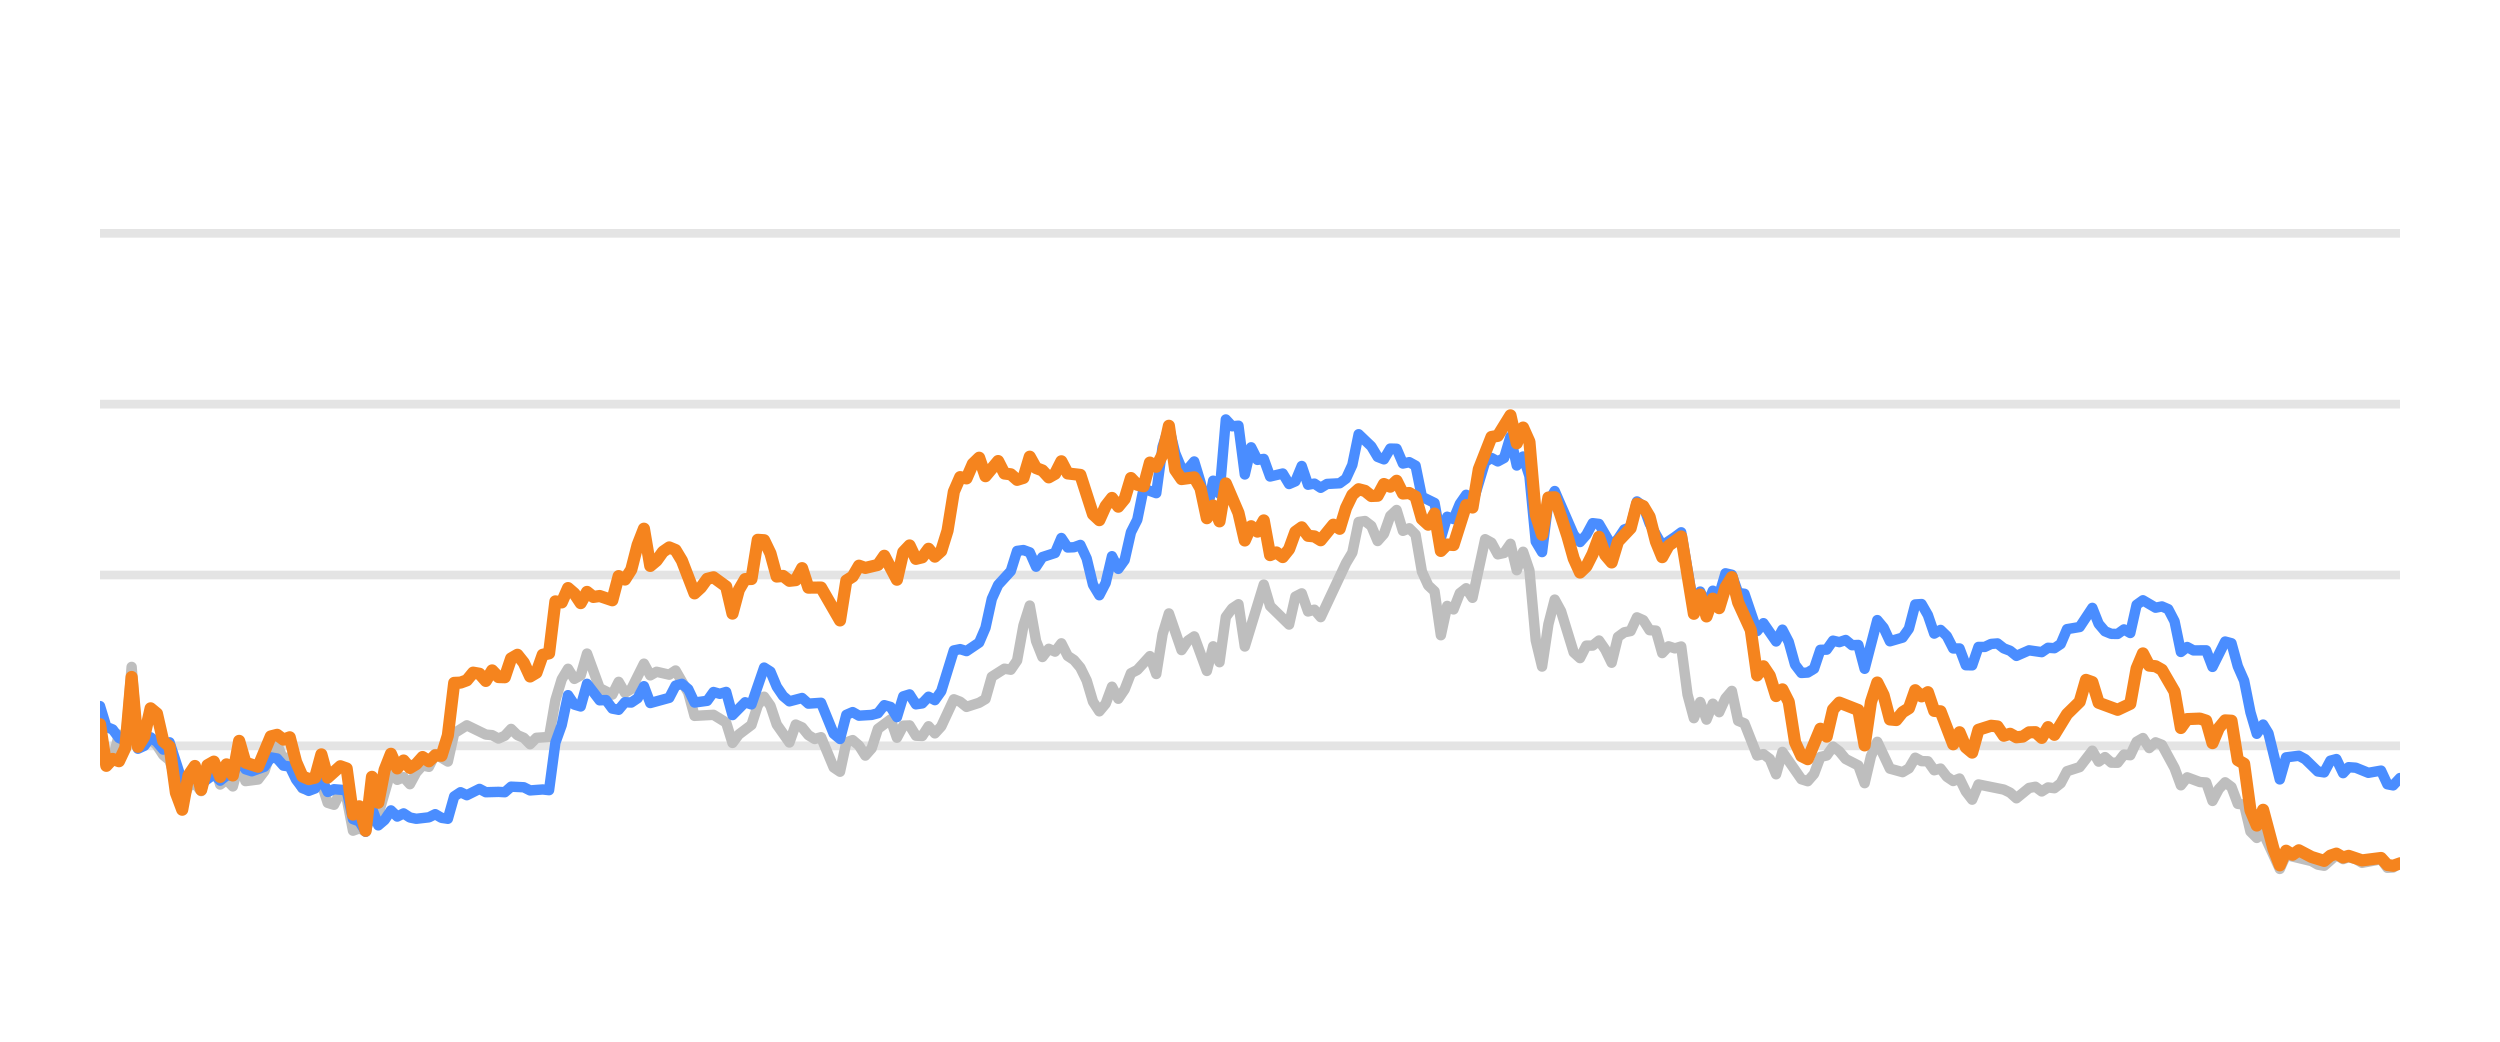
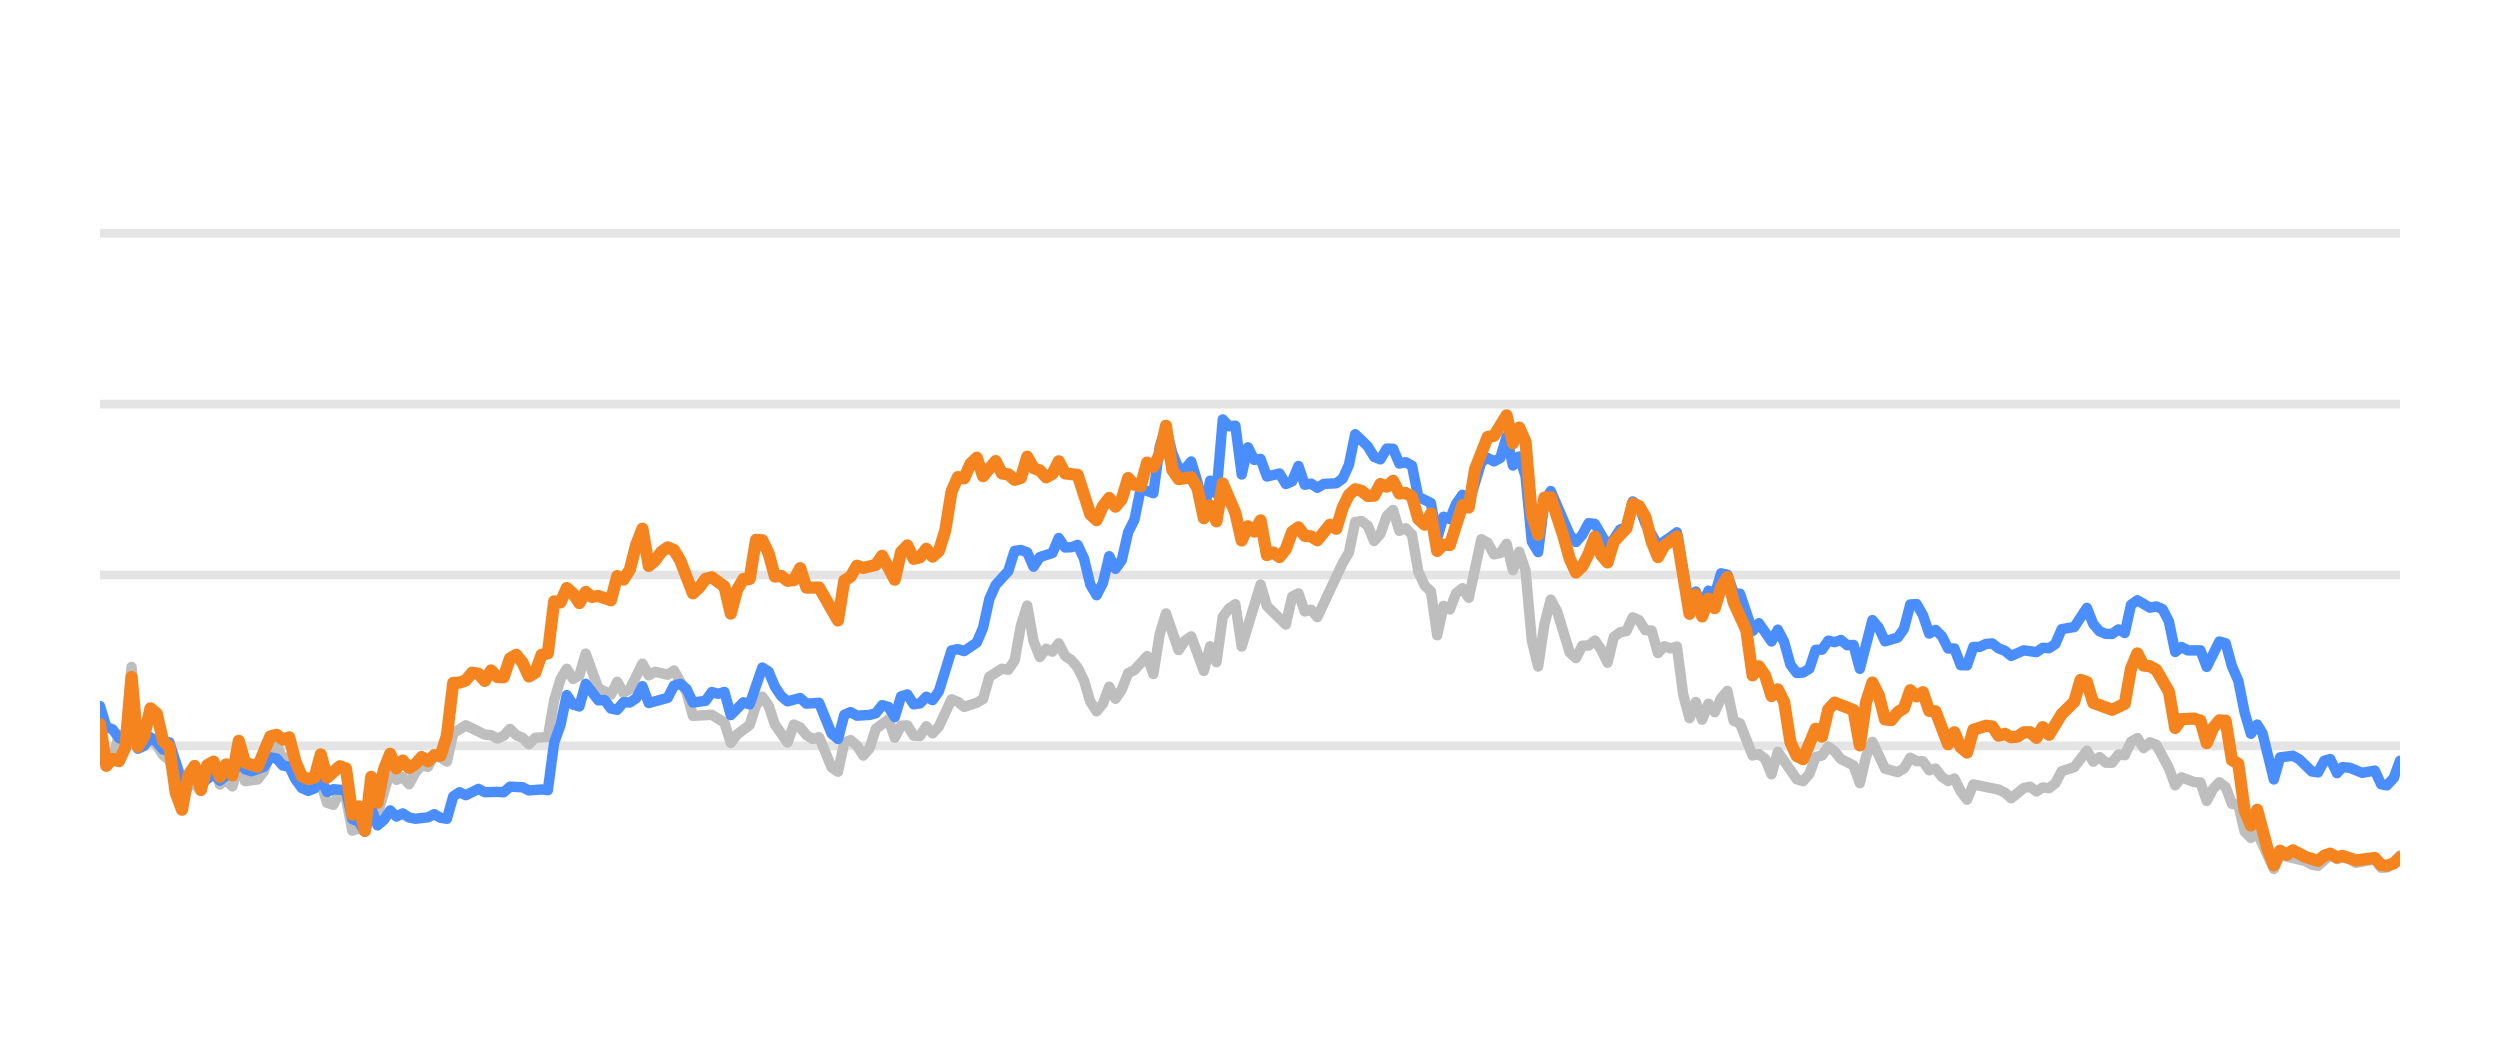
<svg xmlns="http://www.w3.org/2000/svg" width="144pt" height="60pt" viewBox="0 0 144 60" version="1.1">
  <defs>
    <style type="text/css">*{stroke-linejoin: round; stroke-linecap: butt}</style>
  </defs>
  <g id="figure_1">
    <g id="patch_1">
      <path d="M 0 60  L 144 60  L 144 0  L 0 0  L 0 60  z " style="fill: none; opacity: 0" />
    </g>
    <g id="axes_1">
      <g id="patch_2">
        <path d="M 5.76 52.8  L 138.24 52.8  L 138.24 3.6  L 5.76 3.6  L 5.76 52.8  z " style="fill: none" />
      </g>
      <g id="matplotlib.axis_1" />
      <g id="matplotlib.axis_2" />
      <g id="line2d_1">
-         <path d="M 5.76 42.96  L 138.24 42.96  " clip-path="url(#p1474bf5a0f)" style="fill: none; stroke: #b2b2b2; stroke-opacity: 0.35; stroke-width: 0.5; stroke-linecap: square" />
+         <path d="M 5.76 42.96  L 138.24 42.96  " clip-path="url(#p743cfee0c2)" style="fill: none; stroke: #b2b2b2; stroke-opacity: 0.35; stroke-width: 0.5; stroke-linecap: square" />
      </g>
      <g id="line2d_2">
-         <path d="M 5.76 33.12  L 138.24 33.12  " clip-path="url(#p1474bf5a0f)" style="fill: none; stroke: #b2b2b2; stroke-opacity: 0.35; stroke-width: 0.5; stroke-linecap: square" />
+         <path d="M 5.76 33.12  L 138.24 33.12  " clip-path="url(#p743cfee0c2)" style="fill: none; stroke: #b2b2b2; stroke-opacity: 0.35; stroke-width: 0.5; stroke-linecap: square" />
      </g>
      <g id="line2d_3">
-         <path d="M 5.76 23.28  L 138.24 23.28  " clip-path="url(#p1474bf5a0f)" style="fill: none; stroke: #b2b2b2; stroke-opacity: 0.35; stroke-width: 0.5; stroke-linecap: square" />
+         <path d="M 5.76 23.28  L 138.24 23.28  " clip-path="url(#p743cfee0c2)" style="fill: none; stroke: #b2b2b2; stroke-opacity: 0.35; stroke-width: 0.5; stroke-linecap: square" />
      </g>
      <g id="line2d_4">
-         <path d="M 5.76 13.44  L 138.24 13.44  " clip-path="url(#p1474bf5a0f)" style="fill: none; stroke: #b2b2b2; stroke-opacity: 0.35; stroke-width: 0.5; stroke-linecap: square" />
+         <path d="M 5.76 13.44  L 138.24 13.44  " clip-path="url(#p743cfee0c2)" style="fill: none; stroke: #b2b2b2; stroke-opacity: 0.35; stroke-width: 0.5; stroke-linecap: square" />
      </g>
      <g id="line2d_5">
-         <path d="M 5.76 42.817  L 6.124 44.082  L 6.489 43.698  L 6.853 42.32  L 7.217 42.94  L 7.582 38.414  L 7.946 43.058  L 8.31 42.724  L 8.675 42.581  L 9.039 42.935  L 9.403 43.491  L 9.767 43.791  L 10.496 46.148  L 10.86 45.282  L 11.225 45.135  L 11.589 45.568  L 11.953 44.224  L 12.318 43.929  L 12.682 45.189  L 13.046 44.913  L 13.411 45.297  L 13.775 43.954  L 14.139 44.992  L 14.868 44.898  L 15.232 44.416  L 15.596 43.309  L 15.961 42.871  L 16.325 43.762  L 16.689 43.595  L 17.054 44.761  L 17.418 45.405  L 18.147 45.356  L 18.511 45.105  L 18.875 46.242  L 19.24 46.355  L 19.604 45.636  L 19.968 45.971  L 20.332 47.846  L 20.697 47.713  L 21.061 47.88  L 21.425 46.128  L 21.79 46.916  L 22.518 44.406  L 22.883 44.918  L 23.247 44.766  L 23.611 45.169  L 23.976 44.495  L 24.34 44.087  L 24.704 44.17  L 25.069 43.432  L 25.797 43.865  L 26.161 42.237  L 26.89 41.779  L 27.983 42.311  L 28.347 42.345  L 28.712 42.542  L 29.076 42.379  L 29.44 41.986  L 29.805 42.345  L 30.169 42.498  L 30.533 42.867  L 30.898 42.498  L 31.626 42.448  L 31.99 40.333  L 32.355 39.127  L 32.719 38.522  L 33.083 39.103  L 33.448 38.901  L 33.812 37.646  L 34.541 39.639  L 35.269 40.008  L 35.634 39.275  L 35.998 39.905  L 36.362 39.688  L 37.091 38.227  L 37.455 38.901  L 37.819 38.694  L 38.548 38.862  L 38.912 38.621  L 39.641 39.89  L 40.005 41.233  L 41.098 41.174  L 41.827 41.622  L 42.191 42.793  L 42.556 42.306  L 43.284 41.755  L 43.648 40.628  L 44.013 40.131  L 44.377 40.648  L 44.741 41.735  L 45.47 42.768  L 45.834 41.735  L 46.199 41.897  L 46.563 42.345  L 46.927 42.566  L 47.292 42.463  L 48.02 44.205  L 48.385 44.451  L 48.749 42.763  L 49.113 42.63  L 49.477 42.945  L 49.842 43.521  L 50.206 43.108  L 50.57 41.981  L 51.299 41.44  L 51.663 42.493  L 52.028 41.799  L 52.392 41.784  L 52.756 42.375  L 53.121 42.394  L 53.485 41.833  L 53.849 42.242  L 54.214 41.843  L 54.942 40.279  L 55.306 40.421  L 55.671 40.716  L 56.399 40.48  L 56.764 40.264  L 57.128 38.98  L 57.857 38.517  L 58.221 38.576  L 58.585 38.045  L 58.95 36.033  L 59.314 34.881  L 59.678 36.923  L 60.043 37.843  L 60.407 37.371  L 60.771 37.533  L 61.135 37.056  L 61.5 37.779  L 61.864 38.02  L 62.228 38.453  L 62.593 39.196  L 62.957 40.416  L 63.321 40.972  L 63.686 40.534  L 64.05 39.555  L 64.414 40.249  L 64.779 39.713  L 65.143 38.778  L 65.507 38.591  L 66.236 37.794  L 66.6 38.822  L 66.964 36.534  L 67.329 35.334  L 68.057 37.445  L 68.422 36.903  L 68.786 36.657  L 69.515 38.645  L 69.879 37.228  L 70.243 38.143  L 70.608 35.536  L 70.972 35.044  L 71.336 34.803  L 71.701 37.238  L 72.793 33.671  L 73.158 34.906  L 74.251 35.974  L 74.615 34.365  L 74.979 34.178  L 75.344 35.221  L 75.708 35.118  L 76.072 35.546  L 77.53 32.441  L 77.894 31.831  L 78.258 30.065  L 78.622 30.011  L 78.987 30.291  L 79.351 31.162  L 79.715 30.749  L 80.08 29.715  L 80.444 29.376  L 80.808 30.576  L 81.173 30.429  L 81.537 30.793  L 81.901 32.918  L 82.266 33.72  L 82.63 34.06  L 82.994 36.589  L 83.359 34.901  L 83.723 35.103  L 84.087 34.168  L 84.451 33.883  L 84.816 34.434  L 85.544 31.059  L 85.909 31.26  L 86.273 31.929  L 86.637 31.851  L 87.002 31.324  L 87.366 32.844  L 87.73 31.782  L 88.095 32.859  L 88.459 36.884  L 88.823 38.394  L 89.188 35.954  L 89.552 34.537  L 89.916 35.206  L 90.645 37.578  L 91.009 37.907  L 91.373 37.189  L 91.738 37.184  L 92.102 36.894  L 92.466 37.42  L 92.831 38.173  L 93.195 36.687  L 93.559 36.421  L 93.924 36.348  L 94.288 35.56  L 94.652 35.723  L 95.017 36.298  L 95.381 36.323  L 95.745 37.617  L 96.109 37.228  L 96.474 37.346  L 96.838 37.238  L 97.202 40.008  L 97.567 41.366  L 97.931 40.436  L 98.295 41.45  L 98.66 40.534  L 99.024 41.022  L 99.388 40.224  L 99.753 39.796  L 100.117 41.518  L 100.481 41.666  L 101.21 43.516  L 101.574 43.437  L 101.938 43.713  L 102.303 44.598  L 102.667 43.309  L 103.76 44.884  L 104.124 44.997  L 104.489 44.579  L 104.853 43.6  L 105.217 43.516  L 105.582 43.004  L 105.946 43.28  L 106.31 43.718  L 107.039 44.092  L 107.403 45.11  L 107.767 43.555  L 108.132 42.729  L 108.86 44.274  L 109.589 44.475  L 109.953 44.259  L 110.318 43.644  L 110.682 43.841  L 111.046 43.851  L 111.411 44.367  L 111.775 44.269  L 112.139 44.741  L 112.504 44.987  L 112.868 44.844  L 113.232 45.587  L 113.596 46.06  L 113.961 45.184  L 115.418 45.479  L 115.782 45.656  L 116.147 45.981  L 116.875 45.386  L 117.24 45.317  L 117.604 45.587  L 117.968 45.356  L 118.333 45.4  L 118.697 45.115  L 119.061 44.421  L 119.79 44.185  L 120.518 43.24  L 120.883 43.87  L 121.247 43.609  L 121.611 43.929  L 121.976 43.934  L 122.34 43.462  L 122.704 43.501  L 123.069 42.724  L 123.433 42.512  L 123.797 43.088  L 124.162 42.758  L 124.526 42.901  L 125.254 44.239  L 125.619 45.233  L 125.983 44.775  L 126.712 45.046  L 127.076 45.071  L 127.44 46.133  L 127.805 45.445  L 128.169 45.061  L 128.533 45.331  L 128.898 46.301  L 129.262 46.345  L 129.626 47.895  L 129.991 48.264  L 130.355 47.964  L 131.316 50.05  L 131.679 49.248  L 133.143 49.597  L 133.506 49.804  L 133.87 49.868  L 134.575 49.248  L 134.963 49.484  L 135.281 49.376  L 135.691 49.479  L 136.055 49.7  L 137.147 49.494  L 137.513 49.986  L 137.846 49.966  L 138.24 49.7  L 138.24 49.7  " clip-path="url(#p1474bf5a0f)" style="fill: none; stroke: #bebebe; stroke-width: 0.6; stroke-linecap: round" />
+         <path d="M 5.76 42.817  L 6.123 44.082  L 6.487 43.698  L 6.85 42.32  L 7.213 42.94  L 7.577 38.414  L 7.94 43.058  L 8.303 42.724  L 8.667 42.581  L 9.03 42.935  L 9.393 43.491  L 9.756 43.791  L 10.483 46.148  L 10.846 45.282  L 11.21 45.135  L 11.573 45.568  L 11.936 44.224  L 12.3 43.929  L 12.663 45.189  L 13.026 44.913  L 13.39 45.297  L 13.753 43.954  L 14.116 44.992  L 14.843 44.898  L 15.206 44.416  L 15.57 43.309  L 15.933 42.871  L 16.296 43.762  L 16.66 43.595  L 17.023 44.761  L 17.386 45.405  L 18.113 45.356  L 18.476 45.105  L 18.839 46.242  L 19.203 46.355  L 19.566 45.636  L 19.929 45.971  L 20.293 47.846  L 20.656 47.713  L 21.019 47.88  L 21.383 46.128  L 21.746 46.916  L 22.473 44.406  L 22.836 44.918  L 23.199 44.766  L 23.563 45.169  L 23.926 44.495  L 24.289 44.087  L 24.653 44.17  L 25.016 43.432  L 25.742 43.865  L 26.106 42.237  L 26.832 41.779  L 27.922 42.311  L 28.286 42.345  L 28.649 42.542  L 29.012 42.379  L 29.376 41.986  L 29.739 42.345  L 30.102 42.498  L 30.466 42.867  L 30.829 42.498  L 31.556 42.448  L 31.919 40.333  L 32.282 39.127  L 32.646 38.522  L 33.009 39.103  L 33.372 38.901  L 33.735 37.646  L 34.462 39.639  L 35.189 40.008  L 35.552 39.275  L 35.915 39.905  L 36.279 39.688  L 37.005 38.227  L 37.369 38.901  L 37.732 38.694  L 38.459 38.862  L 38.822 38.621  L 39.549 39.89  L 39.912 41.233  L 41.002 41.174  L 41.728 41.622  L 42.092 42.793  L 42.455 42.306  L 43.182 41.755  L 43.545 40.628  L 43.908 40.131  L 44.272 40.648  L 44.635 41.735  L 45.362 42.768  L 45.725 41.735  L 46.088 41.897  L 46.452 42.345  L 46.815 42.566  L 47.178 42.463  L 47.905 44.205  L 48.268 44.451  L 48.632 42.763  L 48.995 42.63  L 49.358 42.945  L 49.721 43.521  L 50.085 43.108  L 50.448 41.981  L 51.175 41.44  L 51.538 42.493  L 51.901 41.799  L 52.265 41.784  L 52.628 42.375  L 52.991 42.394  L 53.355 41.833  L 53.718 42.242  L 54.081 41.843  L 54.808 40.279  L 55.171 40.421  L 55.535 40.716  L 56.261 40.48  L 56.624 40.264  L 56.988 38.98  L 57.714 38.517  L 58.078 38.576  L 58.441 38.045  L 58.804 36.033  L 59.168 34.881  L 59.531 36.923  L 59.894 37.843  L 60.258 37.371  L 60.621 37.533  L 60.984 37.056  L 61.348 37.779  L 61.711 38.02  L 62.074 38.453  L 62.438 39.196  L 62.801 40.416  L 63.164 40.972  L 63.528 40.534  L 63.891 39.555  L 64.254 40.249  L 64.617 39.713  L 64.981 38.778  L 65.344 38.591  L 66.071 37.794  L 66.434 38.822  L 66.797 36.534  L 67.161 35.334  L 67.887 37.445  L 68.251 36.903  L 68.614 36.657  L 69.341 38.645  L 69.704 37.228  L 70.067 38.143  L 70.431 35.536  L 70.794 35.044  L 71.157 34.803  L 71.521 37.238  L 72.61 33.671  L 72.974 34.906  L 74.064 35.974  L 74.427 34.365  L 74.79 34.178  L 75.154 35.221  L 75.517 35.118  L 75.88 35.546  L 77.334 32.441  L 77.697 31.831  L 78.06 30.065  L 78.424 30.011  L 78.787 30.291  L 79.15 31.162  L 79.514 30.749  L 79.877 29.715  L 80.24 29.376  L 80.603 30.576  L 80.967 30.429  L 81.33 30.793  L 81.693 32.918  L 82.057 33.72  L 82.42 34.06  L 82.783 36.589  L 83.147 34.901  L 83.51 35.103  L 83.873 34.168  L 84.237 33.883  L 84.6 34.434  L 85.327 31.059  L 85.69 31.26  L 86.053 31.929  L 86.417 31.851  L 86.78 31.324  L 87.143 32.844  L 87.507 31.782  L 87.87 32.859  L 88.233 36.884  L 88.596 38.394  L 88.96 35.954  L 89.323 34.537  L 89.686 35.206  L 90.413 37.578  L 90.776 37.907  L 91.14 37.189  L 91.503 37.184  L 91.866 36.894  L 92.23 37.42  L 92.593 38.173  L 92.956 36.687  L 93.32 36.421  L 93.683 36.348  L 94.046 35.56  L 94.41 35.723  L 94.773 36.298  L 95.136 36.323  L 95.499 37.617  L 95.863 37.228  L 96.226 37.346  L 96.589 37.238  L 96.953 40.008  L 97.316 41.366  L 97.679 40.436  L 98.043 41.45  L 98.406 40.534  L 98.769 41.022  L 99.133 40.224  L 99.496 39.796  L 99.859 41.518  L 100.223 41.666  L 100.949 43.516  L 101.313 43.437  L 101.676 43.713  L 102.039 44.598  L 102.403 43.309  L 103.492 44.884  L 103.856 44.997  L 104.219 44.579  L 104.582 43.6  L 104.946 43.516  L 105.309 43.004  L 105.672 43.28  L 106.036 43.718  L 106.762 44.092  L 107.126 45.11  L 107.489 43.555  L 107.852 42.729  L 108.579 44.274  L 109.306 44.475  L 109.669 44.259  L 110.032 43.644  L 110.396 43.841  L 110.759 43.851  L 111.122 44.367  L 111.485 44.269  L 111.849 44.741  L 112.212 44.987  L 112.575 44.844  L 112.939 45.587  L 113.302 46.06  L 113.665 45.184  L 115.119 45.479  L 115.482 45.656  L 115.845 45.981  L 116.572 45.386  L 116.935 45.317  L 117.299 45.587  L 117.662 45.356  L 118.025 45.4  L 118.389 45.115  L 118.752 44.421  L 119.478 44.185  L 120.205 43.24  L 120.568 43.87  L 120.932 43.609  L 121.295 43.929  L 121.658 43.934  L 122.022 43.462  L 122.385 43.501  L 122.748 42.724  L 123.112 42.512  L 123.475 43.088  L 123.838 42.758  L 124.202 42.901  L 124.928 44.239  L 125.292 45.233  L 125.655 44.775  L 126.382 45.046  L 126.745 45.071  L 127.108 46.133  L 127.471 45.445  L 127.835 45.061  L 128.198 45.331  L 128.561 46.301  L 128.925 46.345  L 129.288 47.895  L 129.651 48.264  L 130.015 47.964  L 130.973 50.05  L 131.335 49.248  L 132.795 49.597  L 133.157 49.804  L 133.52 49.868  L 134.223 49.248  L 134.61 49.484  L 134.928 49.376  L 135.336 49.479  L 135.699 49.7  L 136.789 49.494  L 137.153 49.986  L 137.486 49.966  L 137.878 49.7  L 138.24 49.272  L 138.24 49.272  " clip-path="url(#p743cfee0c2)" style="fill: none; stroke: #bebebe; stroke-width: 0.6; stroke-linecap: round" />
      </g>
      <g id="line2d_6">
-         <path d="M 5.76 40.672  L 6.124 41.868  L 6.489 42.015  L 6.853 42.507  L 7.217 42.67  L 7.582 40.515  L 7.946 43.127  L 8.31 42.96  L 8.675 42.468  L 9.039 42.744  L 9.403 43.176  L 9.767 42.758  L 10.496 45.026  L 10.86 44.731  L 11.225 44.805  L 11.589 45.144  L 12.318 44.598  L 12.682 44.967  L 13.046 44.672  L 13.411 44.648  L 13.775 43.742  L 14.139 44.308  L 14.503 44.426  L 15.232 44.165  L 15.596 43.624  L 15.961 43.688  L 16.325 44.101  L 16.689 44.151  L 17.054 44.903  L 17.418 45.381  L 17.782 45.553  L 18.147 45.415  L 18.511 44.83  L 18.875 45.617  L 19.24 45.459  L 19.968 45.518  L 20.332 47.181  L 20.697 47.314  L 21.061 47.91  L 21.425 46.561  L 21.79 47.541  L 22.154 47.231  L 22.518 46.68  L 22.883 47.034  L 23.247 46.852  L 23.611 47.088  L 23.976 47.162  L 24.704 47.078  L 25.069 46.896  L 25.433 47.108  L 25.797 47.162  L 26.161 45.873  L 26.526 45.632  L 26.89 45.804  L 27.619 45.44  L 27.983 45.632  L 28.712 45.612  L 29.076 45.632  L 29.44 45.312  L 30.169 45.346  L 30.533 45.528  L 31.262 45.474  L 31.626 45.513  L 31.99 42.778  L 32.355 41.76  L 32.719 40.042  L 33.083 40.584  L 33.448 40.692  L 33.812 39.388  L 34.541 40.338  L 34.905 40.323  L 35.269 40.815  L 35.634 40.884  L 35.998 40.446  L 36.362 40.466  L 36.727 40.22  L 37.091 39.526  L 37.455 40.495  L 38.548 40.195  L 38.912 39.491  L 39.277 39.388  L 39.641 39.693  L 40.005 40.466  L 40.734 40.367  L 41.098 39.86  L 41.463 39.964  L 41.827 39.855  L 42.191 41.189  L 42.92 40.451  L 43.284 40.574  L 44.013 38.453  L 44.377 38.685  L 44.741 39.555  L 45.106 40.092  L 45.47 40.397  L 46.199 40.205  L 46.563 40.53  L 47.292 40.48  L 48.02 42.261  L 48.385 42.566  L 48.749 41.174  L 49.113 41.017  L 49.477 41.223  L 50.206 41.179  L 50.57 41.081  L 50.935 40.618  L 51.299 40.721  L 51.663 41.307  L 52.028 40.111  L 52.392 39.998  L 52.756 40.569  L 53.121 40.515  L 53.485 40.131  L 53.849 40.328  L 54.214 39.816  L 54.942 37.464  L 55.306 37.391  L 55.671 37.504  L 56.399 37.012  L 56.764 36.161  L 57.128 34.498  L 57.492 33.691  L 58.221 32.894  L 58.585 31.733  L 58.95 31.683  L 59.314 31.816  L 59.678 32.643  L 60.043 32.087  L 60.771 31.851  L 61.135 30.99  L 61.5 31.536  L 61.864 31.521  L 62.228 31.388  L 62.593 32.17  L 62.957 33.681  L 63.321 34.286  L 63.686 33.582  L 64.05 32.038  L 64.414 32.766  L 64.779 32.259  L 65.143 30.655  L 65.507 29.937  L 65.872 28.146  L 66.6 28.407  L 66.964 25.735  L 67.329 24.623  L 67.693 26.104  L 68.057 26.98  L 68.422 27.009  L 68.786 26.581  L 69.15 27.782  L 69.515 29.499  L 69.879 27.688  L 70.243 28.441  L 70.608 24.161  L 70.972 24.554  L 71.336 24.52  L 71.701 27.329  L 72.065 25.765  L 72.429 26.488  L 72.793 26.434  L 73.158 27.447  L 73.886 27.275  L 74.251 27.88  L 74.615 27.723  L 74.979 26.842  L 75.344 27.92  L 75.708 27.856  L 76.072 28.097  L 76.437 27.875  L 77.165 27.836  L 77.53 27.57  L 77.894 26.778  L 78.258 25.012  L 78.987 25.71  L 79.351 26.316  L 79.715 26.458  L 80.08 25.838  L 80.444 25.848  L 80.808 26.699  L 81.173 26.621  L 81.537 26.822  L 81.901 28.613  L 82.63 28.972  L 82.994 30.995  L 83.359 29.765  L 83.723 29.897  L 84.087 29.022  L 84.451 28.5  L 84.816 29.007  L 85.544 26.601  L 85.909 26.38  L 86.273 26.576  L 86.637 26.38  L 87.002 25.15  L 87.366 26.813  L 87.73 26.296  L 88.095 27.418  L 88.459 31.191  L 88.823 31.801  L 89.188 28.899  L 89.552 28.284  L 90.645 30.803  L 91.009 31.221  L 91.373 30.808  L 91.738 30.134  L 92.102 30.178  L 92.831 31.428  L 93.195 31.044  L 93.559 30.498  L 93.924 30.365  L 94.288 28.884  L 94.652 29.154  L 95.017 30.153  L 95.745 31.423  L 96.474 30.931  L 96.838 30.66  L 97.567 34.999  L 97.931 34.074  L 98.295 34.916  L 98.66 34.025  L 99.024 34.261  L 99.388 33.022  L 99.753 33.105  L 100.117 34.153  L 100.481 34.202  L 101.21 36.348  L 101.574 35.895  L 102.303 36.948  L 102.667 36.269  L 103.031 36.972  L 103.396 38.286  L 103.76 38.763  L 104.124 38.739  L 104.489 38.517  L 104.853 37.43  L 105.217 37.42  L 105.582 36.903  L 105.946 36.987  L 106.31 36.864  L 106.675 37.164  L 107.039 37.149  L 107.403 38.522  L 108.132 35.718  L 108.496 36.156  L 108.86 36.938  L 109.589 36.726  L 109.953 36.215  L 110.318 34.817  L 110.682 34.793  L 111.046 35.427  L 111.411 36.495  L 111.775 36.284  L 112.139 36.638  L 112.504 37.351  L 112.868 37.351  L 113.232 38.316  L 113.596 38.325  L 113.961 37.263  L 114.325 37.263  L 114.689 37.09  L 115.054 37.061  L 115.418 37.346  L 115.782 37.484  L 116.147 37.779  L 116.875 37.459  L 117.604 37.563  L 117.968 37.312  L 118.333 37.336  L 118.697 37.095  L 119.061 36.239  L 119.79 36.116  L 120.518 35.014  L 120.883 35.934  L 121.247 36.362  L 121.611 36.51  L 121.976 36.515  L 122.34 36.254  L 122.704 36.461  L 123.069 34.837  L 123.433 34.576  L 124.162 35.004  L 124.526 34.931  L 124.89 35.088  L 125.254 35.787  L 125.619 37.553  L 125.983 37.268  L 126.347 37.464  L 127.076 37.459  L 127.44 38.414  L 128.169 36.953  L 128.533 37.051  L 128.898 38.379  L 129.262 39.206  L 129.626 41.031  L 129.991 42.266  L 130.355 41.735  L 130.662 42.237  L 131.316 44.894  L 131.679 43.624  L 132.413 43.531  L 132.779 43.728  L 133.506 44.436  L 133.87 44.49  L 134.23 43.816  L 134.575 43.723  L 134.963 44.534  L 135.281 44.19  L 135.691 44.22  L 136.417 44.515  L 137.147 44.387  L 137.513 45.174  L 137.846 45.238  L 138.24 44.815  L 138.24 44.815  " clip-path="url(#p1474bf5a0f)" style="fill: none; stroke: #4a8dff; stroke-width: 0.6; stroke-linecap: round" />
+         <path d="M 5.76 40.672  L 6.123 41.868  L 6.487 42.015  L 6.85 42.507  L 7.213 42.67  L 7.577 40.515  L 7.94 43.127  L 8.303 42.96  L 8.667 42.468  L 9.03 42.744  L 9.393 43.176  L 9.756 42.758  L 10.483 45.026  L 10.846 44.731  L 11.21 44.805  L 11.573 45.144  L 12.3 44.598  L 12.663 44.967  L 13.026 44.672  L 13.39 44.648  L 13.753 43.742  L 14.116 44.308  L 14.48 44.426  L 15.206 44.165  L 15.57 43.624  L 15.933 43.688  L 16.296 44.101  L 16.66 44.151  L 17.023 44.903  L 17.386 45.381  L 17.749 45.553  L 18.113 45.415  L 18.476 44.83  L 18.839 45.617  L 19.203 45.459  L 19.929 45.518  L 20.293 47.181  L 20.656 47.314  L 21.019 47.91  L 21.383 46.561  L 21.746 47.541  L 22.109 47.231  L 22.473 46.68  L 22.836 47.034  L 23.199 46.852  L 23.563 47.088  L 23.926 47.162  L 24.653 47.078  L 25.016 46.896  L 25.379 47.108  L 25.742 47.162  L 26.106 45.873  L 26.469 45.632  L 26.832 45.804  L 27.559 45.44  L 27.922 45.632  L 28.649 45.612  L 29.012 45.632  L 29.376 45.312  L 30.102 45.346  L 30.466 45.528  L 31.192 45.474  L 31.556 45.513  L 31.919 42.778  L 32.282 41.76  L 32.646 40.042  L 33.009 40.584  L 33.372 40.692  L 33.735 39.388  L 34.462 40.338  L 34.825 40.323  L 35.189 40.815  L 35.552 40.884  L 35.915 40.446  L 36.279 40.466  L 36.642 40.22  L 37.005 39.526  L 37.369 40.495  L 38.459 40.195  L 38.822 39.491  L 39.185 39.388  L 39.549 39.693  L 39.912 40.466  L 40.639 40.367  L 41.002 39.86  L 41.365 39.964  L 41.728 39.855  L 42.092 41.189  L 42.818 40.451  L 43.182 40.574  L 43.908 38.453  L 44.272 38.685  L 44.635 39.555  L 44.998 40.092  L 45.362 40.397  L 46.088 40.205  L 46.452 40.53  L 47.178 40.48  L 47.905 42.261  L 48.268 42.566  L 48.632 41.174  L 48.995 41.017  L 49.358 41.223  L 50.085 41.179  L 50.448 41.081  L 50.811 40.618  L 51.175 40.721  L 51.538 41.307  L 51.901 40.111  L 52.265 39.998  L 52.628 40.569  L 52.991 40.515  L 53.355 40.131  L 53.718 40.328  L 54.081 39.816  L 54.808 37.464  L 55.171 37.391  L 55.535 37.504  L 56.261 37.012  L 56.624 36.161  L 56.988 34.498  L 57.351 33.691  L 58.078 32.894  L 58.441 31.733  L 58.804 31.683  L 59.168 31.816  L 59.531 32.643  L 59.894 32.087  L 60.621 31.851  L 60.984 30.99  L 61.348 31.536  L 61.711 31.521  L 62.074 31.388  L 62.438 32.17  L 62.801 33.681  L 63.164 34.286  L 63.528 33.582  L 63.891 32.038  L 64.254 32.766  L 64.617 32.259  L 64.981 30.655  L 65.344 29.937  L 65.707 28.146  L 66.434 28.407  L 66.797 25.735  L 67.161 24.623  L 67.524 26.104  L 67.887 26.98  L 68.251 27.009  L 68.614 26.581  L 68.977 27.782  L 69.341 29.499  L 69.704 27.688  L 70.067 28.441  L 70.431 24.161  L 70.794 24.554  L 71.157 24.52  L 71.521 27.329  L 71.884 25.765  L 72.247 26.488  L 72.61 26.434  L 72.974 27.447  L 73.7 27.275  L 74.064 27.88  L 74.427 27.723  L 74.79 26.842  L 75.154 27.92  L 75.517 27.856  L 75.88 28.097  L 76.244 27.875  L 76.97 27.836  L 77.334 27.57  L 77.697 26.778  L 78.06 25.012  L 78.787 25.71  L 79.15 26.316  L 79.514 26.458  L 79.877 25.838  L 80.24 25.848  L 80.603 26.699  L 80.967 26.621  L 81.33 26.822  L 81.693 28.613  L 82.42 28.972  L 82.783 30.995  L 83.147 29.765  L 83.51 29.897  L 83.873 29.022  L 84.237 28.5  L 84.6 29.007  L 85.327 26.601  L 85.69 26.38  L 86.053 26.576  L 86.417 26.38  L 86.78 25.15  L 87.143 26.813  L 87.507 26.296  L 87.87 27.418  L 88.233 31.191  L 88.596 31.801  L 88.96 28.899  L 89.323 28.284  L 90.413 30.803  L 90.776 31.221  L 91.14 30.808  L 91.503 30.134  L 91.866 30.178  L 92.593 31.428  L 92.956 31.044  L 93.32 30.498  L 93.683 30.365  L 94.046 28.884  L 94.41 29.154  L 94.773 30.153  L 95.499 31.423  L 96.226 30.931  L 96.589 30.66  L 97.316 34.999  L 97.679 34.074  L 98.043 34.916  L 98.406 34.025  L 98.769 34.261  L 99.133 33.022  L 99.496 33.105  L 99.859 34.153  L 100.223 34.202  L 100.949 36.348  L 101.313 35.895  L 102.039 36.948  L 102.403 36.269  L 102.766 36.972  L 103.129 38.286  L 103.492 38.763  L 103.856 38.739  L 104.219 38.517  L 104.582 37.43  L 104.946 37.42  L 105.309 36.903  L 105.672 36.987  L 106.036 36.864  L 106.399 37.164  L 106.762 37.149  L 107.126 38.522  L 107.852 35.718  L 108.216 36.156  L 108.579 36.938  L 109.306 36.726  L 109.669 36.215  L 110.032 34.817  L 110.396 34.793  L 110.759 35.427  L 111.122 36.495  L 111.485 36.284  L 111.849 36.638  L 112.212 37.351  L 112.575 37.351  L 112.939 38.316  L 113.302 38.325  L 113.665 37.263  L 114.029 37.263  L 114.392 37.09  L 114.755 37.061  L 115.119 37.346  L 115.482 37.484  L 115.845 37.779  L 116.572 37.459  L 117.299 37.563  L 117.662 37.312  L 118.025 37.336  L 118.389 37.095  L 118.752 36.239  L 119.478 36.116  L 120.205 35.014  L 120.568 35.934  L 120.932 36.362  L 121.295 36.51  L 121.658 36.515  L 122.022 36.254  L 122.385 36.461  L 122.748 34.837  L 123.112 34.576  L 123.838 35.004  L 124.202 34.931  L 124.565 35.088  L 124.928 35.787  L 125.292 37.553  L 125.655 37.268  L 126.018 37.464  L 126.745 37.459  L 127.108 38.414  L 127.835 36.953  L 128.198 37.051  L 128.561 38.379  L 128.925 39.206  L 129.288 41.031  L 129.651 42.266  L 130.015 41.735  L 130.321 42.237  L 130.973 44.894  L 131.335 43.624  L 132.067 43.531  L 132.432 43.728  L 133.157 44.436  L 133.52 44.49  L 133.879 43.816  L 134.223 43.723  L 134.61 44.534  L 134.928 44.19  L 135.336 44.22  L 136.06 44.515  L 136.789 44.387  L 137.153 45.174  L 137.486 45.238  L 137.878 44.815  L 138.24 43.821  L 138.24 43.821  " clip-path="url(#p743cfee0c2)" style="fill: none; stroke: #4a8dff; stroke-width: 0.6; stroke-linecap: round" />
      </g>
      <g id="line2d_7">
-         <path d="M 5.76 41.715  L 6.124 44.111  L 6.489 43.713  L 6.853 43.846  L 7.217 43.073  L 7.582 38.994  L 7.946 43.014  L 8.31 42.429  L 8.675 40.8  L 9.039 41.1  L 9.403 42.694  L 9.767 43.004  L 10.132 45.666  L 10.496 46.64  L 10.86 44.657  L 11.225 44.121  L 11.589 45.494  L 11.953 44.077  L 12.318 43.87  L 12.682 44.751  L 13.046 44.028  L 13.411 44.667  L 13.775 42.675  L 14.139 43.929  L 14.868 44.165  L 15.596 42.419  L 15.961 42.325  L 16.325 42.601  L 16.689 42.468  L 17.054 43.885  L 17.418 44.716  L 17.782 44.874  L 18.147 44.795  L 18.511 43.452  L 18.875 44.79  L 19.604 44.136  L 19.968 44.264  L 20.332 46.921  L 20.697 46.443  L 21.061 47.85  L 21.425 44.746  L 21.79 46.237  L 22.154 44.343  L 22.518 43.418  L 22.883 44.259  L 23.247 43.806  L 23.611 44.234  L 23.976 44.013  L 24.34 43.605  L 24.704 43.851  L 25.069 43.506  L 25.433 43.531  L 25.797 42.36  L 26.161 39.334  L 26.526 39.319  L 26.89 39.186  L 27.254 38.744  L 27.619 38.808  L 27.983 39.221  L 28.347 38.616  L 28.712 38.999  L 29.076 39.009  L 29.44 37.927  L 29.805 37.715  L 30.169 38.173  L 30.533 38.965  L 30.898 38.748  L 31.262 37.715  L 31.626 37.632  L 31.99 34.64  L 32.355 34.699  L 32.719 33.873  L 33.083 34.188  L 33.448 34.739  L 33.812 34.094  L 34.176 34.384  L 34.541 34.33  L 35.269 34.576  L 35.634 33.184  L 35.998 33.381  L 36.362 32.81  L 36.727 31.388  L 37.091 30.453  L 37.455 32.598  L 37.819 32.293  L 38.184 31.782  L 38.548 31.531  L 38.912 31.683  L 39.277 32.289  L 40.005 34.178  L 40.37 33.843  L 40.734 33.341  L 41.098 33.253  L 41.827 33.784  L 42.191 35.344  L 42.556 33.981  L 42.92 33.356  L 43.284 33.351  L 43.648 31.093  L 44.013 31.118  L 44.377 31.875  L 44.741 33.209  L 45.106 33.174  L 45.47 33.455  L 45.834 33.415  L 46.199 32.726  L 46.563 33.848  L 47.292 33.843  L 48.385 35.737  L 48.749 33.44  L 49.113 33.209  L 49.477 32.584  L 49.842 32.712  L 50.57 32.539  L 50.935 32.013  L 51.663 33.391  L 52.028 31.801  L 52.392 31.418  L 52.756 32.19  L 53.121 32.102  L 53.485 31.61  L 53.849 32.062  L 54.214 31.737  L 54.578 30.567  L 54.942 28.318  L 55.306 27.482  L 55.671 27.555  L 56.035 26.719  L 56.399 26.365  L 56.764 27.428  L 57.492 26.557  L 57.857 27.275  L 58.221 27.319  L 58.585 27.639  L 58.95 27.526  L 59.314 26.306  L 59.678 26.96  L 60.043 27.098  L 60.407 27.496  L 60.771 27.29  L 61.135 26.571  L 61.5 27.27  L 62.228 27.354  L 62.957 29.622  L 63.321 29.961  L 63.686 29.15  L 64.05 28.682  L 64.414 29.184  L 64.779 28.741  L 65.143 27.536  L 65.507 27.92  L 65.872 28.008  L 66.236 26.645  L 66.6 26.886  L 66.964 26.183  L 67.329 24.525  L 67.693 27.068  L 68.057 27.595  L 68.786 27.496  L 69.15 28.131  L 69.515 29.848  L 69.879 29.12  L 70.243 30.03  L 70.608 27.846  L 71.336 29.543  L 71.701 31.132  L 72.065 30.311  L 72.429 30.621  L 72.793 29.976  L 73.158 31.974  L 73.522 31.821  L 73.886 32.087  L 74.251 31.634  L 74.615 30.635  L 74.979 30.375  L 75.344 30.862  L 75.708 30.896  L 76.072 31.118  L 76.801 30.222  L 77.165 30.458  L 77.53 29.258  L 77.894 28.505  L 78.258 28.18  L 78.622 28.274  L 78.987 28.569  L 79.351 28.554  L 79.715 27.88  L 80.08 28.033  L 80.444 27.693  L 80.808 28.426  L 81.173 28.397  L 81.537 28.603  L 81.901 29.888  L 82.266 30.222  L 82.63 29.583  L 82.994 31.733  L 83.359 31.364  L 83.723 31.393  L 84.451 29.095  L 84.816 29.233  L 85.18 27.024  L 85.909 25.169  L 86.273 25.105  L 87.002 23.925  L 87.366 25.533  L 87.73 24.628  L 88.095 25.445  L 88.459 29.642  L 88.823 30.803  L 89.188 28.658  L 89.552 28.643  L 90.28 30.872  L 90.645 32.17  L 91.009 32.977  L 91.373 32.628  L 91.738 31.905  L 92.102 30.921  L 92.466 31.969  L 92.831 32.397  L 93.195 31.196  L 93.924 30.424  L 94.288 29.012  L 94.652 29.154  L 95.017 29.765  L 95.381 31.201  L 95.745 32.092  L 96.109 31.432  L 96.838 30.901  L 97.567 35.354  L 97.931 34.247  L 98.295 35.506  L 98.66 34.483  L 99.024 35.029  L 99.388 33.833  L 99.753 33.243  L 100.117 34.699  L 100.846 36.293  L 101.21 38.901  L 101.574 38.379  L 101.938 38.921  L 102.303 40.092  L 102.667 39.708  L 103.031 40.426  L 103.396 42.753  L 103.76 43.545  L 104.124 43.728  L 104.853 41.976  L 105.217 42.429  L 105.582 40.864  L 105.946 40.47  L 107.039 40.899  L 107.403 42.935  L 107.767 40.436  L 108.132 39.314  L 108.496 40.042  L 108.86 41.44  L 109.225 41.474  L 109.589 41.022  L 109.953 40.795  L 110.318 39.757  L 110.682 40.111  L 111.046 39.87  L 111.411 40.948  L 111.775 40.972  L 112.504 42.871  L 112.868 42.178  L 113.232 43.044  L 113.596 43.349  L 113.961 42.035  L 114.689 41.804  L 115.054 41.843  L 115.418 42.379  L 115.782 42.266  L 116.147 42.468  L 116.511 42.429  L 116.875 42.183  L 117.24 42.173  L 117.604 42.502  L 117.968 41.883  L 118.333 42.325  L 119.061 41.135  L 119.79 40.421  L 120.154 39.162  L 120.518 39.29  L 120.883 40.48  L 121.976 40.884  L 122.704 40.539  L 123.069 38.502  L 123.433 37.637  L 123.797 38.34  L 124.162 38.375  L 124.526 38.581  L 125.254 39.836  L 125.619 41.932  L 125.983 41.42  L 126.712 41.391  L 127.076 41.509  L 127.44 42.803  L 127.805 41.937  L 128.169 41.494  L 128.533 41.514  L 128.898 43.782  L 129.262 43.993  L 129.626 46.67  L 129.991 47.55  L 130.355 46.645  L 130.952 48.894  L 131.316 49.843  L 131.679 49.002  L 132.051 49.233  L 132.413 48.977  L 133.143 49.361  L 133.87 49.587  L 134.23 49.287  L 134.575 49.169  L 134.963 49.39  L 135.281 49.297  L 136.055 49.558  L 137.147 49.42  L 137.513 49.823  L 137.846 49.868  L 138.24 49.73  L 138.24 49.73  " clip-path="url(#p1474bf5a0f)" style="fill: none; stroke: #f5841e; stroke-width: 0.7; stroke-linecap: round" />
+         <path d="M 5.76 41.715  L 6.123 44.111  L 6.487 43.713  L 6.85 43.846  L 7.213 43.073  L 7.577 38.994  L 7.94 43.014  L 8.303 42.429  L 8.667 40.8  L 9.03 41.1  L 9.393 42.694  L 9.756 43.004  L 10.12 45.666  L 10.483 46.64  L 10.846 44.657  L 11.21 44.121  L 11.573 45.494  L 11.936 44.077  L 12.3 43.87  L 12.663 44.751  L 13.026 44.028  L 13.39 44.667  L 13.753 42.675  L 14.116 43.929  L 14.843 44.165  L 15.57 42.419  L 15.933 42.325  L 16.296 42.601  L 16.66 42.468  L 17.023 43.885  L 17.386 44.716  L 17.749 44.874  L 18.113 44.795  L 18.476 43.452  L 18.839 44.79  L 19.566 44.136  L 19.929 44.264  L 20.293 46.921  L 20.656 46.443  L 21.019 47.85  L 21.383 44.746  L 21.746 46.237  L 22.109 44.343  L 22.473 43.418  L 22.836 44.259  L 23.199 43.806  L 23.563 44.234  L 23.926 44.013  L 24.289 43.605  L 24.653 43.851  L 25.016 43.506  L 25.379 43.531  L 25.742 42.36  L 26.106 39.334  L 26.469 39.319  L 26.832 39.186  L 27.196 38.744  L 27.559 38.808  L 27.922 39.221  L 28.286 38.616  L 28.649 38.999  L 29.012 39.009  L 29.376 37.927  L 29.739 37.715  L 30.102 38.173  L 30.466 38.965  L 30.829 38.748  L 31.192 37.715  L 31.556 37.632  L 31.919 34.64  L 32.282 34.699  L 32.646 33.873  L 33.009 34.188  L 33.372 34.739  L 33.735 34.094  L 34.099 34.384  L 34.462 34.33  L 35.189 34.576  L 35.552 33.184  L 35.915 33.381  L 36.279 32.81  L 36.642 31.388  L 37.005 30.453  L 37.369 32.598  L 37.732 32.293  L 38.095 31.782  L 38.459 31.531  L 38.822 31.683  L 39.185 32.289  L 39.912 34.178  L 40.275 33.843  L 40.639 33.341  L 41.002 33.253  L 41.728 33.784  L 42.092 35.344  L 42.455 33.981  L 42.818 33.356  L 43.182 33.351  L 43.545 31.093  L 43.908 31.118  L 44.272 31.875  L 44.635 33.209  L 44.998 33.174  L 45.362 33.455  L 45.725 33.415  L 46.088 32.726  L 46.452 33.848  L 47.178 33.843  L 48.268 35.737  L 48.632 33.44  L 48.995 33.209  L 49.358 32.584  L 49.721 32.712  L 50.448 32.539  L 50.811 32.013  L 51.538 33.391  L 51.901 31.801  L 52.265 31.418  L 52.628 32.19  L 52.991 32.102  L 53.355 31.61  L 53.718 32.062  L 54.081 31.737  L 54.445 30.567  L 54.808 28.318  L 55.171 27.482  L 55.535 27.555  L 55.898 26.719  L 56.261 26.365  L 56.624 27.428  L 57.351 26.557  L 57.714 27.275  L 58.078 27.319  L 58.441 27.639  L 58.804 27.526  L 59.168 26.306  L 59.531 26.96  L 59.894 27.098  L 60.258 27.496  L 60.621 27.29  L 60.984 26.571  L 61.348 27.27  L 62.074 27.354  L 62.801 29.622  L 63.164 29.961  L 63.528 29.15  L 63.891 28.682  L 64.254 29.184  L 64.617 28.741  L 64.981 27.536  L 65.344 27.92  L 65.707 28.008  L 66.071 26.645  L 66.434 26.886  L 66.797 26.183  L 67.161 24.525  L 67.524 27.068  L 67.887 27.595  L 68.614 27.496  L 68.977 28.131  L 69.341 29.848  L 69.704 29.12  L 70.067 30.03  L 70.431 27.846  L 71.157 29.543  L 71.521 31.132  L 71.884 30.311  L 72.247 30.621  L 72.61 29.976  L 72.974 31.974  L 73.337 31.821  L 73.7 32.087  L 74.064 31.634  L 74.427 30.635  L 74.79 30.375  L 75.154 30.862  L 75.517 30.896  L 75.88 31.118  L 76.607 30.222  L 76.97 30.458  L 77.334 29.258  L 77.697 28.505  L 78.06 28.18  L 78.424 28.274  L 78.787 28.569  L 79.15 28.554  L 79.514 27.88  L 79.877 28.033  L 80.24 27.693  L 80.603 28.426  L 80.967 28.397  L 81.33 28.603  L 81.693 29.888  L 82.057 30.222  L 82.42 29.583  L 82.783 31.733  L 83.147 31.364  L 83.51 31.393  L 84.237 29.095  L 84.6 29.233  L 84.963 27.024  L 85.69 25.169  L 86.053 25.105  L 86.78 23.925  L 87.143 25.533  L 87.507 24.628  L 87.87 25.445  L 88.233 29.642  L 88.596 30.803  L 88.96 28.658  L 89.323 28.643  L 90.05 30.872  L 90.413 32.17  L 90.776 32.977  L 91.14 32.628  L 91.503 31.905  L 91.866 30.921  L 92.23 31.969  L 92.593 32.397  L 92.956 31.196  L 93.683 30.424  L 94.046 29.012  L 94.41 29.154  L 94.773 29.765  L 95.136 31.201  L 95.499 32.092  L 95.863 31.432  L 96.589 30.901  L 97.316 35.354  L 97.679 34.247  L 98.043 35.506  L 98.406 34.483  L 98.769 35.029  L 99.133 33.833  L 99.496 33.243  L 99.859 34.699  L 100.586 36.293  L 100.949 38.901  L 101.313 38.379  L 101.676 38.921  L 102.039 40.092  L 102.403 39.708  L 102.766 40.426  L 103.129 42.753  L 103.492 43.545  L 103.856 43.728  L 104.582 41.976  L 104.946 42.429  L 105.309 40.864  L 105.672 40.47  L 106.762 40.899  L 107.126 42.935  L 107.489 40.436  L 107.852 39.314  L 108.216 40.042  L 108.579 41.44  L 108.942 41.474  L 109.306 41.022  L 109.669 40.795  L 110.032 39.757  L 110.396 40.111  L 110.759 39.87  L 111.122 40.948  L 111.485 40.972  L 112.212 42.871  L 112.575 42.178  L 112.939 43.044  L 113.302 43.349  L 113.665 42.035  L 114.392 41.804  L 114.755 41.843  L 115.119 42.379  L 115.482 42.266  L 115.845 42.468  L 116.209 42.429  L 116.572 42.183  L 116.935 42.173  L 117.299 42.502  L 117.662 41.883  L 118.025 42.325  L 118.752 41.135  L 119.478 40.421  L 119.842 39.162  L 120.205 39.29  L 120.568 40.48  L 121.658 40.884  L 122.385 40.539  L 122.748 38.502  L 123.112 37.637  L 123.475 38.34  L 123.838 38.375  L 124.202 38.581  L 124.928 39.836  L 125.292 41.932  L 125.655 41.42  L 126.382 41.391  L 126.745 41.509  L 127.108 42.803  L 127.471 41.937  L 127.835 41.494  L 128.198 41.514  L 128.561 43.782  L 128.925 43.993  L 129.288 46.67  L 129.651 47.55  L 130.015 46.645  L 130.61 48.894  L 130.973 49.843  L 131.335 49.002  L 131.707 49.233  L 132.067 48.977  L 132.795 49.361  L 133.52 49.587  L 133.879 49.287  L 134.223 49.169  L 134.61 49.39  L 134.928 49.297  L 135.699 49.558  L 136.789 49.42  L 137.153 49.823  L 137.486 49.868  L 137.878 49.73  L 138.24 49.395  L 138.24 49.395  " clip-path="url(#p743cfee0c2)" style="fill: none; stroke: #f5841e; stroke-width: 0.7; stroke-linecap: round" />
      </g>
    </g>
  </g>
  <defs>
-     <clipPath id="p1474bf5a0f">
+     <clipPath id="p743cfee0c2">
      <rect x="5.76" y="3.6" width="132.48" height="49.2" />
    </clipPath>
  </defs>
</svg>
